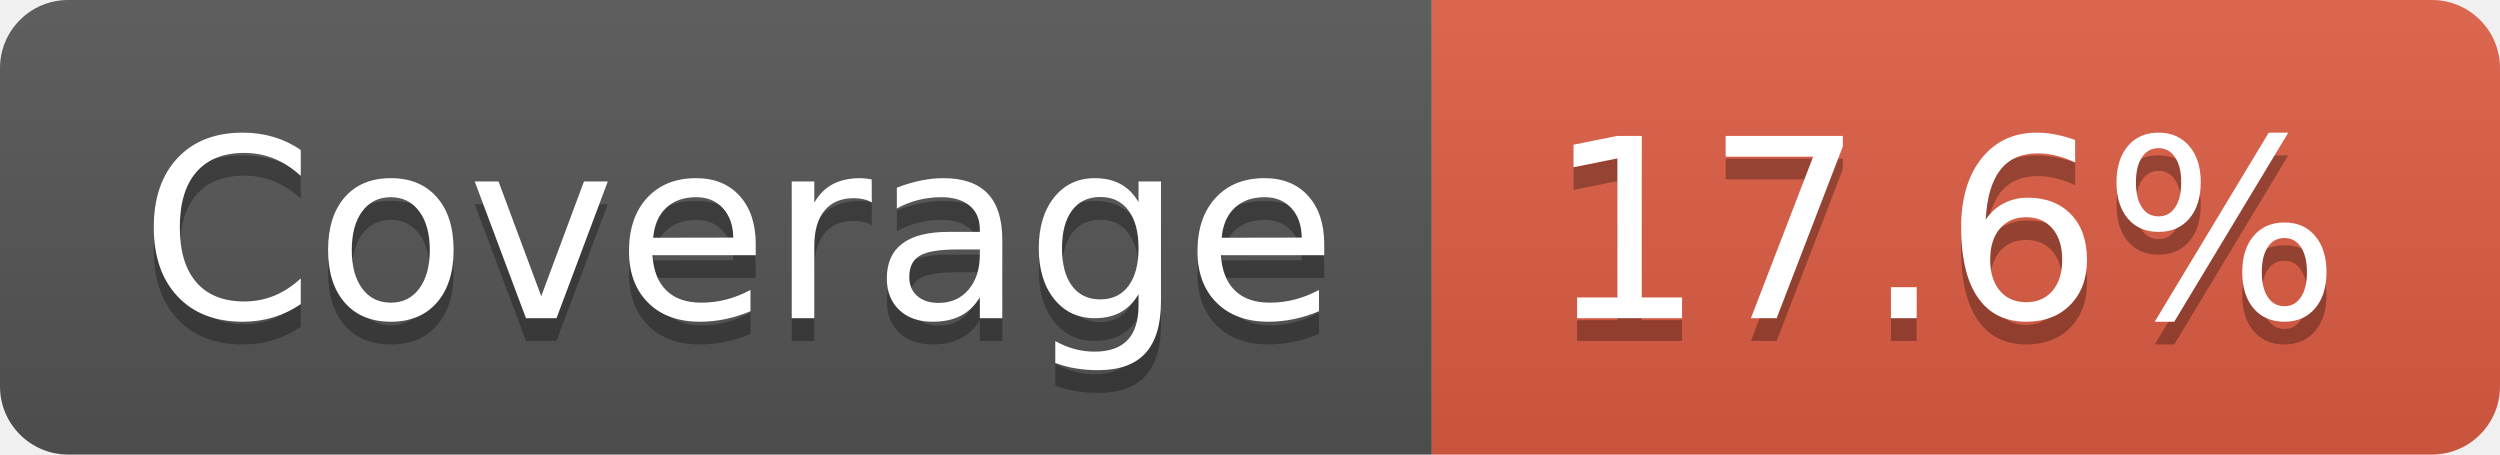
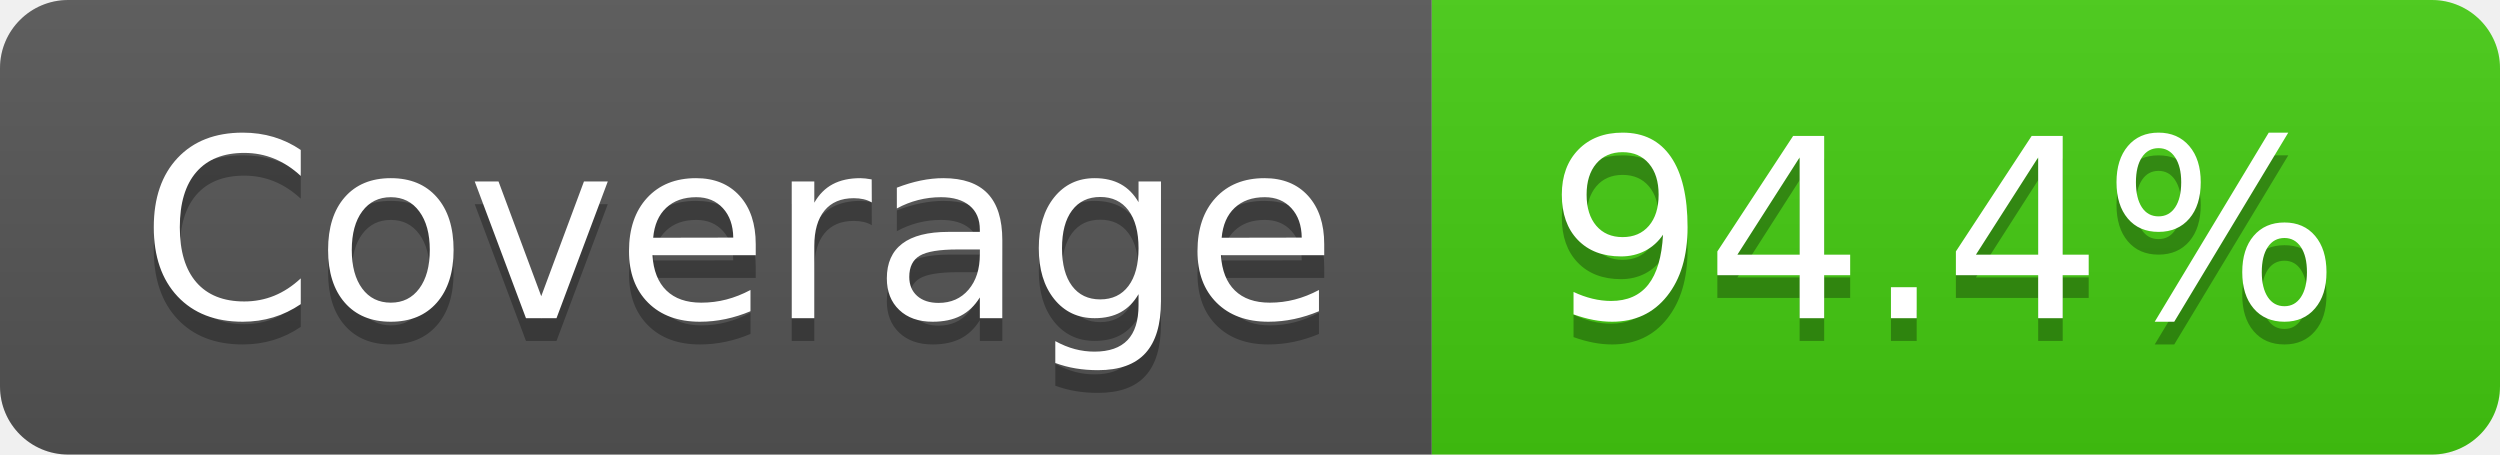
- <svg xmlns="http://www.w3.org/2000/svg" width="110" height="20" role="img" aria-label="Coverage: 17.6%">
+ <svg xmlns="http://www.w3.org/2000/svg" width="110" height="20" role="img" aria-label="Coverage: 94.4%">
  <linearGradient id="s" x2="0" y2="100%">
    <stop offset="0" stop-color="#bbb" stop-opacity=".1" />
    <stop offset="1" stop-opacity=".1" />
  </linearGradient>
  <clipPath id="r">
    <rect width="110" height="20" rx="3" fill="#fff" />
  </clipPath>
  <g clip-path="url(#r)">
    <rect width="63" height="20" fill="#555" />
-     <rect x="63" width="47" height="20" fill="#e05d44" />
+     <rect x="63" width="47" height="20" fill="#4c1" />
    <rect width="110" height="20" fill="url(#s)" />
  </g>
  <g fill="#fff" text-anchor="middle" font-family="Verdana,Geneva,DejaVu Sans,sans-serif" text-rendering="geometricPrecision" font-size="110">
    <text aria-hidden="true" x="325" y="150" fill="#010101" fill-opacity=".3" transform="scale(.1)" textLength="530">Coverage</text>
    <text x="325" y="140" transform="scale(.1)" fill="#fff" textLength="530">Coverage</text>
-     <text aria-hidden="true" x="855" y="150" fill="#010101" fill-opacity=".3" transform="scale(.1)" textLength="370">17.6%</text>
-     <text x="855" y="140" transform="scale(.1)" fill="#fff" textLength="370">17.6%</text>
+     <text aria-hidden="true" x="855" y="150" fill="#010101" fill-opacity=".3" transform="scale(.1)" textLength="370">94.4%</text>
+     <text x="855" y="140" transform="scale(.1)" fill="#fff" textLength="370">94.4%</text>
  </g>
</svg>
